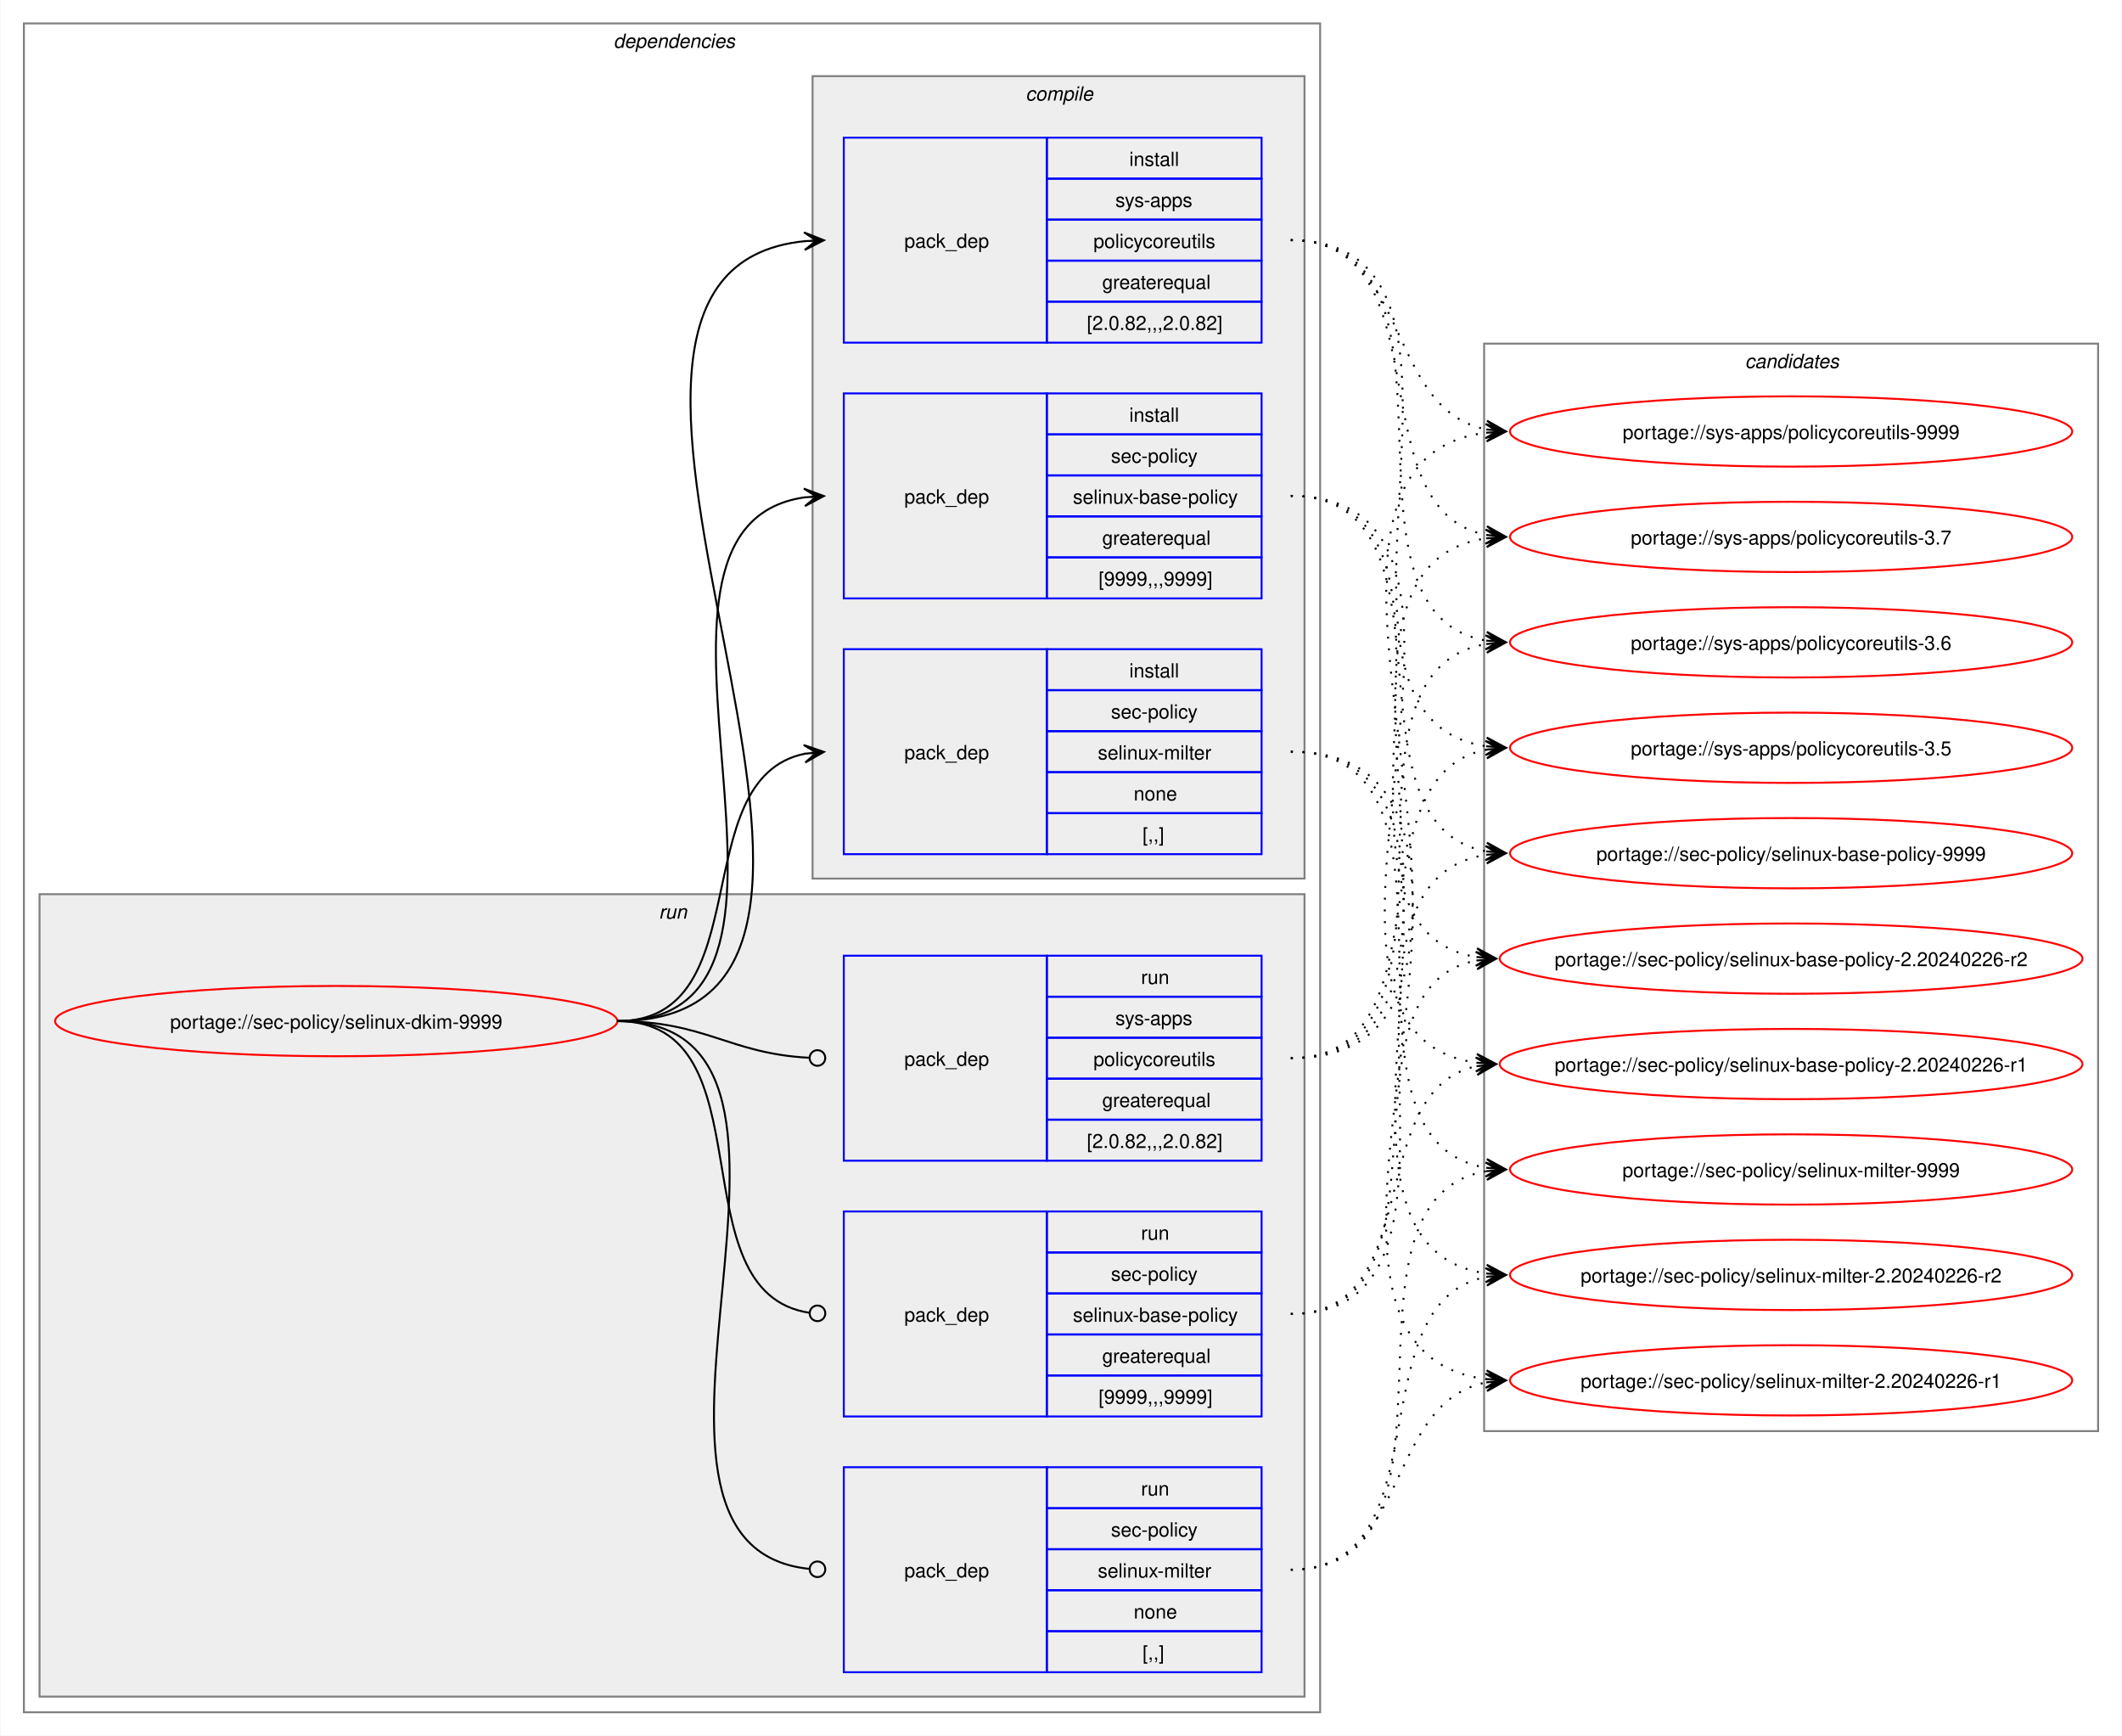
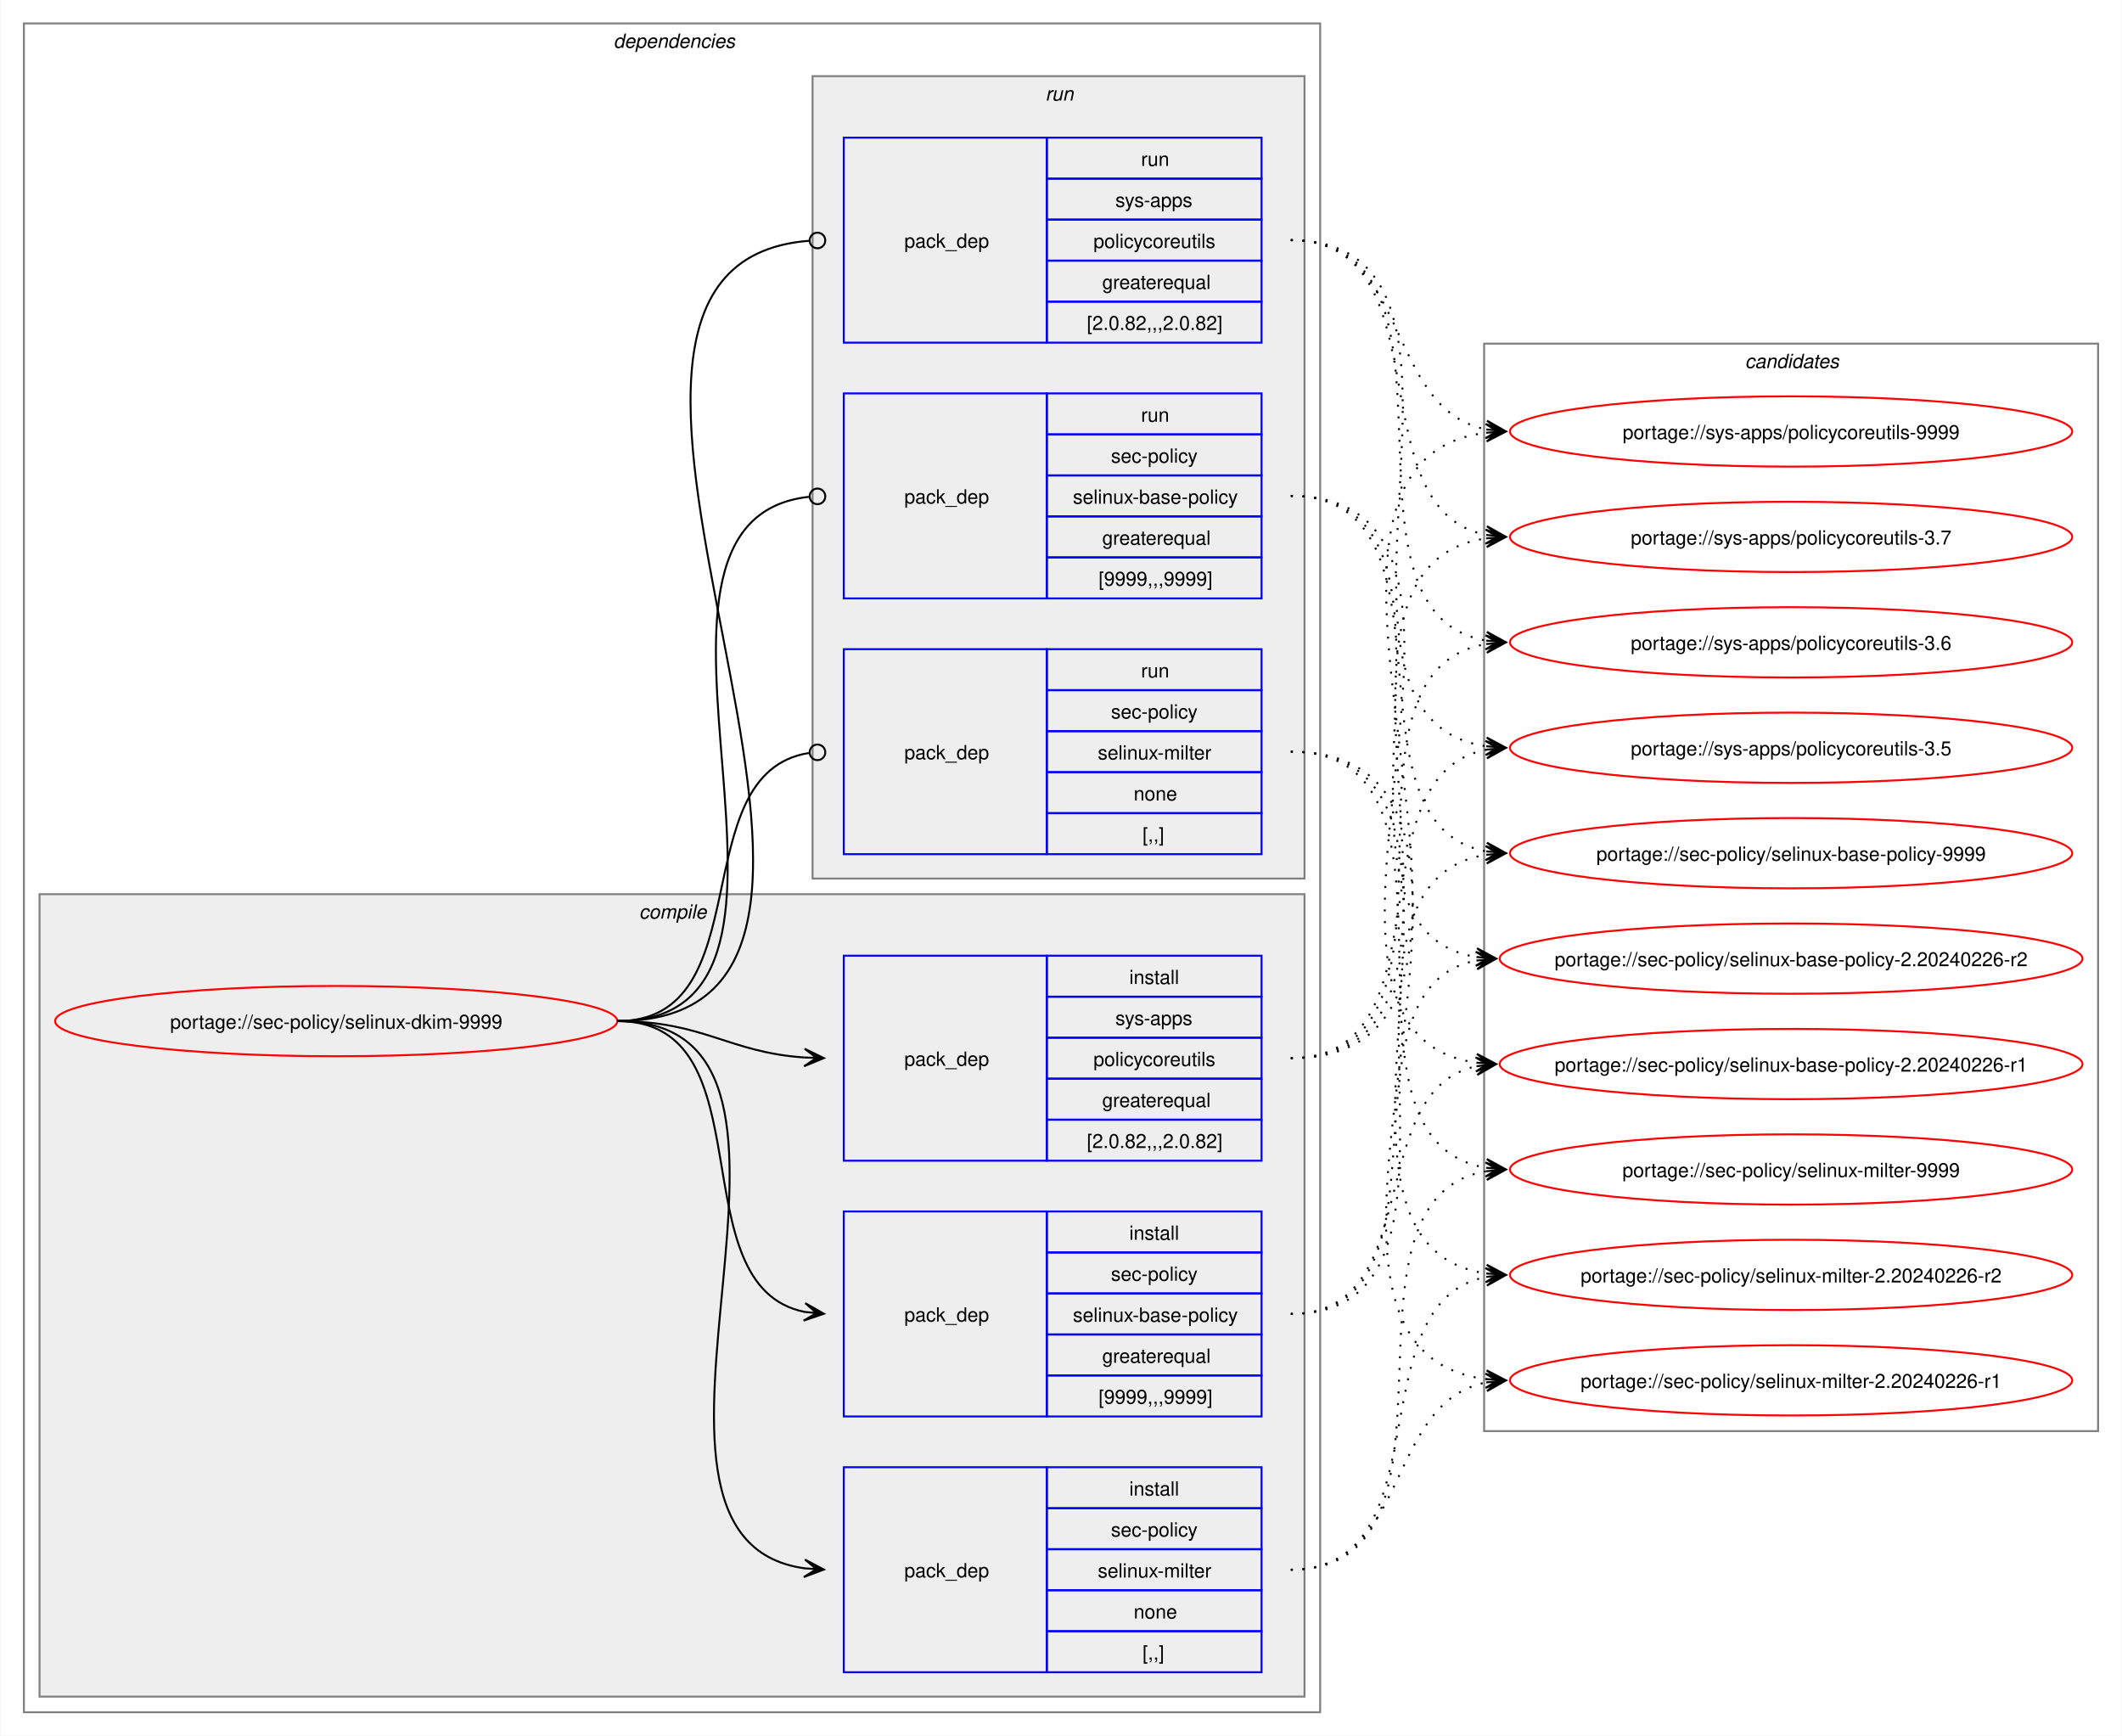
<svg xmlns="http://www.w3.org/2000/svg" xmlns:xlink="http://www.w3.org/1999/xlink" width="1087pt" height="889pt" viewBox="0.00 0.00 1086.51 889.00">
  <g id="graph0" class="graph" transform="scale(1 1) rotate(0) translate(4 885)">
    <polygon fill="white" stroke="none" points="-4,4 -4,-885 1082.51,-885 1082.51,4 -4,4" />
    <g id="clust2" class="cluster">
      <polygon fill="none" stroke="gray" points="8,-8 8,-873 672,-873 672,-8 8,-8" />
      <text text-anchor="start" x="310" y="-860.5" font-family="Helvetica,sans-Serif" font-style="italic" font-size="10.00">dependencies</text>
    </g>
+     <g id="clust3" class="cluster">
+       <polygon fill="#eeeeee" stroke="gray" points="16,-16 16,-427 664,-427 664,-16 16,-16" />
+       <text text-anchor="start" x="323.12" y="-414.5" font-family="Helvetica,sans-Serif" font-style="italic" font-size="10.00">compile</text>
+     </g>
    <g id="clust8" class="cluster">
-       <polygon fill="#eeeeee" stroke="gray" points="16,-16 16,-427 664,-427 664,-16 16,-16" />
-       <text text-anchor="start" x="333.25" y="-414.5" font-family="Helvetica,sans-Serif" font-style="italic" font-size="10.00">run</text>
-     </g>
-     <g id="clust3" class="cluster">
      <polygon fill="#eeeeee" stroke="gray" points="412,-435 412,-846 664,-846 664,-435 412,-435" />
-       <text text-anchor="start" x="521.12" y="-833.5" font-family="Helvetica,sans-Serif" font-style="italic" font-size="10.00">compile</text>
+       <text text-anchor="start" x="531.25" y="-833.5" font-family="Helvetica,sans-Serif" font-style="italic" font-size="10.00">run</text>
    </g>
    <g id="clust12" class="cluster">
      <polygon fill="none" stroke="gray" points="756,-152 756,-709 1070.51,-709 1070.51,-152 756,-152" />
      <text text-anchor="start" x="889.63" y="-696.5" font-family="Helvetica,sans-Serif" font-style="italic" font-size="10.00">candidates</text>
    </g>
    <g id="node1" class="node">
      <g id="a_node1">
        <a xlink:href="../sec-policy/selinux-dkim-9999.svg" xlink:title="portage://sec-policy/selinux-dkim-9999">
          <ellipse fill="none" stroke="red" cx="168" cy="-362" rx="144" ry="18" />
          <text text-anchor="middle" x="168" y="-358.12" font-family="Helvetica,sans-Serif" font-size="10.00">portage://sec-policy/selinux-dkim-9999</text>
        </a>
      </g>
    </g>
    <g id="node2" class="node">
+       <polygon fill="none" stroke="blue" points="428,-159.5 428,-264.5 532,-264.5 532,-159.5 428,-159.5" />
+       <text text-anchor="start" x="459" y="-208.12" font-family="Helvetica,sans-Serif" font-size="10.00">pack_dep</text>
+       <polygon fill="none" stroke="blue" points="532,-243.5 532,-264.5 642,-264.5 642,-243.5 532,-243.5" />
+       <text text-anchor="start" x="574.25" y="-250" font-family="Helvetica,sans-Serif" font-size="10.00">install</text>
+       <polygon fill="none" stroke="blue" points="532,-222.5 532,-243.5 642,-243.5 642,-222.5 532,-222.5" />
+       <text text-anchor="start" x="564.87" y="-229" font-family="Helvetica,sans-Serif" font-size="10.00">sec-policy</text>
+       <polygon fill="none" stroke="blue" points="532,-201.5 532,-222.5 642,-222.5 642,-201.5 532,-201.5" />
+       <text text-anchor="start" x="545.37" y="-208" font-family="Helvetica,sans-Serif" font-size="10.00">selinux-base-policy</text>
+       <polygon fill="none" stroke="blue" points="532,-180.5 532,-201.5 642,-201.5 642,-180.5 532,-180.5" />
+       <text text-anchor="start" x="560.37" y="-187" font-family="Helvetica,sans-Serif" font-size="10.00">greaterequal</text>
+       <polygon fill="none" stroke="blue" points="532,-159.5 532,-180.5 642,-180.5 642,-159.5 532,-159.5" />
+       <text text-anchor="start" x="558.5" y="-166" font-family="Helvetica,sans-Serif" font-size="10.00">[9999,,,9999]</text>
+     </g>
+     <g id="edge1" class="edge">
+       <path fill="none" stroke="black" d="M312,-362C389.89,-362 342.32,-226.29 407.96,-213.04" />
+       <polygon fill="black" stroke="black" points="417.79,-212.11 408.25,-217.53 414.02,-212.47 407.83,-213.05 407.83,-213.05 407.83,-213.05 414.02,-212.47 407.41,-208.57 417.79,-212.11" />
+     </g>
+     <g id="node3" class="node">
+       <polygon fill="none" stroke="blue" points="428,-28.5 428,-133.5 532,-133.5 532,-28.5 428,-28.5" />
+       <text text-anchor="start" x="459" y="-77.12" font-family="Helvetica,sans-Serif" font-size="10.00">pack_dep</text>
+       <polygon fill="none" stroke="blue" points="532,-112.5 532,-133.5 642,-133.5 642,-112.5 532,-112.5" />
+       <text text-anchor="start" x="574.25" y="-119" font-family="Helvetica,sans-Serif" font-size="10.00">install</text>
+       <polygon fill="none" stroke="blue" points="532,-91.5 532,-112.5 642,-112.5 642,-91.5 532,-91.5" />
+       <text text-anchor="start" x="564.87" y="-98" font-family="Helvetica,sans-Serif" font-size="10.00">sec-policy</text>
+       <polygon fill="none" stroke="blue" points="532,-70.5 532,-91.5 642,-91.5 642,-70.5 532,-70.5" />
+       <text text-anchor="start" x="558.12" y="-77" font-family="Helvetica,sans-Serif" font-size="10.00">selinux-milter</text>
+       <polygon fill="none" stroke="blue" points="532,-49.5 532,-70.5 642,-70.5 642,-49.5 532,-49.5" />
+       <text text-anchor="start" x="576.5" y="-56" font-family="Helvetica,sans-Serif" font-size="10.00">none</text>
+       <polygon fill="none" stroke="blue" points="532,-28.5 532,-49.5 642,-49.5 642,-28.5 532,-28.5" />
+       <text text-anchor="start" x="581" y="-35" font-family="Helvetica,sans-Serif" font-size="10.00">[,,]</text>
+     </g>
+     <g id="edge2" class="edge">
+       <path fill="none" stroke="black" d="M312,-362C441.72,-362 294.5,-97.22 408,-81.71" />
+       <polygon fill="black" stroke="black" points="417.78,-81.08 408.09,-86.21 414.01,-81.32 407.8,-81.72 407.8,-81.72 407.8,-81.72 414.01,-81.32 407.52,-77.23 417.78,-81.08" />
+     </g>
+     <g id="node4" class="node">
+       <polygon fill="none" stroke="blue" points="428,-290.5 428,-395.5 532,-395.5 532,-290.5 428,-290.5" />
+       <text text-anchor="start" x="459" y="-339.12" font-family="Helvetica,sans-Serif" font-size="10.00">pack_dep</text>
+       <polygon fill="none" stroke="blue" points="532,-374.5 532,-395.5 642,-395.5 642,-374.5 532,-374.5" />
+       <text text-anchor="start" x="574.25" y="-381" font-family="Helvetica,sans-Serif" font-size="10.00">install</text>
+       <polygon fill="none" stroke="blue" points="532,-353.5 532,-374.5 642,-374.5 642,-353.5 532,-353.5" />
+       <text text-anchor="start" x="567.12" y="-360" font-family="Helvetica,sans-Serif" font-size="10.00">sys-apps</text>
+       <polygon fill="none" stroke="blue" points="532,-332.5 532,-353.5 642,-353.5 642,-332.5 532,-332.5" />
+       <text text-anchor="start" x="555.87" y="-339" font-family="Helvetica,sans-Serif" font-size="10.00">policycoreutils</text>
+       <polygon fill="none" stroke="blue" points="532,-311.5 532,-332.5 642,-332.5 642,-311.5 532,-311.5" />
+       <text text-anchor="start" x="560.37" y="-318" font-family="Helvetica,sans-Serif" font-size="10.00">greaterequal</text>
+       <polygon fill="none" stroke="blue" points="532,-290.5 532,-311.5 642,-311.5 642,-290.5 532,-290.5" />
+       <text text-anchor="start" x="552.5" y="-297" font-family="Helvetica,sans-Serif" font-size="10.00">[2.0.82,,,2.0.82]</text>
+     </g>
+     <g id="edge3" class="edge">
+       <path fill="none" stroke="black" d="M312,-362C356.34,-362 368.74,-345.99 407.84,-343.36" />
+       <polygon fill="black" stroke="black" points="417.78,-343.04 407.93,-347.86 414,-343.16 407.79,-343.36 407.79,-343.36 407.79,-343.36 414,-343.16 407.64,-338.87 417.78,-343.04" />
+     </g>
+     <g id="node5" class="node">
      <polygon fill="none" stroke="blue" points="428,-578.5 428,-683.5 532,-683.5 532,-578.5 428,-578.5" />
      <text text-anchor="start" x="459" y="-627.12" font-family="Helvetica,sans-Serif" font-size="10.00">pack_dep</text>
      <polygon fill="none" stroke="blue" points="532,-662.5 532,-683.5 642,-683.5 642,-662.5 532,-662.5" />
-       <text text-anchor="start" x="574.25" y="-669" font-family="Helvetica,sans-Serif" font-size="10.00">install</text>
+       <text text-anchor="start" x="580.25" y="-669" font-family="Helvetica,sans-Serif" font-size="10.00">run</text>
      <polygon fill="none" stroke="blue" points="532,-641.5 532,-662.5 642,-662.5 642,-641.5 532,-641.5" />
      <text text-anchor="start" x="564.87" y="-648" font-family="Helvetica,sans-Serif" font-size="10.00">sec-policy</text>
      <polygon fill="none" stroke="blue" points="532,-620.5 532,-641.5 642,-641.5 642,-620.5 532,-620.5" />
      <text text-anchor="start" x="545.37" y="-627" font-family="Helvetica,sans-Serif" font-size="10.00">selinux-base-policy</text>
      <polygon fill="none" stroke="blue" points="532,-599.5 532,-620.5 642,-620.5 642,-599.5 532,-599.5" />
      <text text-anchor="start" x="560.37" y="-606" font-family="Helvetica,sans-Serif" font-size="10.00">greaterequal</text>
      <polygon fill="none" stroke="blue" points="532,-578.5 532,-599.5 642,-599.5 642,-578.5 532,-578.5" />
      <text text-anchor="start" x="558.5" y="-585" font-family="Helvetica,sans-Serif" font-size="10.00">[9999,,,9999]</text>
    </g>
-     <g id="edge1" class="edge">
-       <path fill="none" stroke="black" d="M312,-362C436.77,-362 299.18,-614.96 408.07,-630.28" />
-       <polygon fill="black" stroke="black" points="417.78,-630.92 407.51,-634.75 414.01,-630.67 407.81,-630.26 407.81,-630.26 407.81,-630.26 414.01,-630.67 408.1,-625.77 417.78,-630.92" />
-     </g>
-     <g id="node3" class="node">
+     <g id="edge4" class="edge">
+       <path fill="none" stroke="black" d="M312,-362C437.53,-362 297.51,-618.03 410.07,-630.53" />
+       <ellipse fill="none" stroke="black" cx="414.51" cy="-630.76" rx="4" ry="4" />
+     </g>
+     <g id="node6" class="node">
      <polygon fill="none" stroke="blue" points="428,-447.5 428,-552.5 532,-552.5 532,-447.5 428,-447.5" />
      <text text-anchor="start" x="459" y="-496.12" font-family="Helvetica,sans-Serif" font-size="10.00">pack_dep</text>
      <polygon fill="none" stroke="blue" points="532,-531.5 532,-552.5 642,-552.5 642,-531.5 532,-531.5" />
-       <text text-anchor="start" x="574.25" y="-538" font-family="Helvetica,sans-Serif" font-size="10.00">install</text>
+       <text text-anchor="start" x="580.25" y="-538" font-family="Helvetica,sans-Serif" font-size="10.00">run</text>
      <polygon fill="none" stroke="blue" points="532,-510.5 532,-531.5 642,-531.5 642,-510.5 532,-510.5" />
      <text text-anchor="start" x="564.87" y="-517" font-family="Helvetica,sans-Serif" font-size="10.00">sec-policy</text>
      <polygon fill="none" stroke="blue" points="532,-489.5 532,-510.5 642,-510.5 642,-489.5 532,-489.5" />
      <text text-anchor="start" x="558.12" y="-496" font-family="Helvetica,sans-Serif" font-size="10.00">selinux-milter</text>
      <polygon fill="none" stroke="blue" points="532,-468.5 532,-489.5 642,-489.5 642,-468.5 532,-468.5" />
      <text text-anchor="start" x="576.5" y="-475" font-family="Helvetica,sans-Serif" font-size="10.00">none</text>
      <polygon fill="none" stroke="blue" points="532,-447.5 532,-468.5 642,-468.5 642,-447.5 532,-447.5" />
      <text text-anchor="start" x="581" y="-454" font-family="Helvetica,sans-Serif" font-size="10.00">[,,]</text>
    </g>
-     <g id="edge2" class="edge">
-       <path fill="none" stroke="black" d="M312,-362C385.67,-362 345.96,-486.34 408.12,-498.97" />
-       <polygon fill="black" stroke="black" points="417.79,-499.89 407.41,-503.42 414.02,-499.53 407.83,-498.94 407.83,-498.94 407.83,-498.94 414.02,-499.53 408.26,-494.46 417.79,-499.89" />
-     </g>
-     <g id="node4" class="node">
+     <g id="edge5" class="edge">
+       <path fill="none" stroke="black" d="M312,-362C386.43,-362 345.13,-488.91 410.07,-499.32" />
+       <ellipse fill="none" stroke="black" cx="414.51" cy="-499.66" rx="4" ry="4" />
+     </g>
+     <g id="node7" class="node">
      <polygon fill="none" stroke="blue" points="428,-709.5 428,-814.5 532,-814.5 532,-709.5 428,-709.5" />
      <text text-anchor="start" x="459" y="-758.12" font-family="Helvetica,sans-Serif" font-size="10.00">pack_dep</text>
      <polygon fill="none" stroke="blue" points="532,-793.5 532,-814.5 642,-814.5 642,-793.5 532,-793.5" />
-       <text text-anchor="start" x="574.25" y="-800" font-family="Helvetica,sans-Serif" font-size="10.00">install</text>
+       <text text-anchor="start" x="580.25" y="-800" font-family="Helvetica,sans-Serif" font-size="10.00">run</text>
      <polygon fill="none" stroke="blue" points="532,-772.5 532,-793.5 642,-793.5 642,-772.5 532,-772.5" />
      <text text-anchor="start" x="567.12" y="-779" font-family="Helvetica,sans-Serif" font-size="10.00">sys-apps</text>
      <polygon fill="none" stroke="blue" points="532,-751.5 532,-772.5 642,-772.5 642,-751.5 532,-751.5" />
      <text text-anchor="start" x="555.87" y="-758" font-family="Helvetica,sans-Serif" font-size="10.00">policycoreutils</text>
      <polygon fill="none" stroke="blue" points="532,-730.5 532,-751.5 642,-751.5 642,-730.5 532,-730.5" />
      <text text-anchor="start" x="560.37" y="-737" font-family="Helvetica,sans-Serif" font-size="10.00">greaterequal</text>
      <polygon fill="none" stroke="blue" points="532,-709.5 532,-730.5 642,-730.5 642,-709.5 532,-709.5" />
      <text text-anchor="start" x="552.5" y="-716" font-family="Helvetica,sans-Serif" font-size="10.00">[2.0.82,,,2.0.82]</text>
    </g>
-     <g id="edge3" class="edge">
-       <path fill="none" stroke="black" d="M312,-362C492.25,-362 245.49,-745.76 408.23,-761.5" />
-       <polygon fill="black" stroke="black" points="417.78,-761.94 407.59,-765.98 414.01,-761.77 407.79,-761.48 407.79,-761.48 407.79,-761.48 414.01,-761.77 408,-756.99 417.78,-761.94" />
-     </g>
-     <g id="node5" class="node">
-       <polygon fill="none" stroke="blue" points="428,-159.5 428,-264.5 532,-264.5 532,-159.5 428,-159.5" />
-       <text text-anchor="start" x="459" y="-208.12" font-family="Helvetica,sans-Serif" font-size="10.00">pack_dep</text>
-       <polygon fill="none" stroke="blue" points="532,-243.5 532,-264.5 642,-264.5 642,-243.5 532,-243.5" />
-       <text text-anchor="start" x="580.25" y="-250" font-family="Helvetica,sans-Serif" font-size="10.00">run</text>
-       <polygon fill="none" stroke="blue" points="532,-222.5 532,-243.5 642,-243.5 642,-222.5 532,-222.5" />
-       <text text-anchor="start" x="564.87" y="-229" font-family="Helvetica,sans-Serif" font-size="10.00">sec-policy</text>
-       <polygon fill="none" stroke="blue" points="532,-201.5 532,-222.5 642,-222.5 642,-201.5 532,-201.5" />
-       <text text-anchor="start" x="545.37" y="-208" font-family="Helvetica,sans-Serif" font-size="10.00">selinux-base-policy</text>
-       <polygon fill="none" stroke="blue" points="532,-180.5 532,-201.5 642,-201.5 642,-180.5 532,-180.5" />
-       <text text-anchor="start" x="560.37" y="-187" font-family="Helvetica,sans-Serif" font-size="10.00">greaterequal</text>
-       <polygon fill="none" stroke="blue" points="532,-159.5 532,-180.5 642,-180.5 642,-159.5 532,-159.5" />
-       <text text-anchor="start" x="558.5" y="-166" font-family="Helvetica,sans-Serif" font-size="10.00">[9999,,,9999]</text>
-     </g>
-     <g id="edge4" class="edge">
-       <path fill="none" stroke="black" d="M312,-362C390.85,-362 341.13,-222.93 410.44,-212.6" />
-       <ellipse fill="none" stroke="black" cx="414.51" cy="-212.32" rx="4" ry="4" />
-     </g>
-     <g id="node6" class="node">
-       <polygon fill="none" stroke="blue" points="428,-28.5 428,-133.5 532,-133.5 532,-28.5 428,-28.5" />
-       <text text-anchor="start" x="459" y="-77.12" font-family="Helvetica,sans-Serif" font-size="10.00">pack_dep</text>
-       <polygon fill="none" stroke="blue" points="532,-112.5 532,-133.5 642,-133.5 642,-112.5 532,-112.5" />
-       <text text-anchor="start" x="580.25" y="-119" font-family="Helvetica,sans-Serif" font-size="10.00">run</text>
-       <polygon fill="none" stroke="blue" points="532,-91.5 532,-112.5 642,-112.5 642,-91.5 532,-91.5" />
-       <text text-anchor="start" x="564.87" y="-98" font-family="Helvetica,sans-Serif" font-size="10.00">sec-policy</text>
-       <polygon fill="none" stroke="blue" points="532,-70.5 532,-91.5 642,-91.5 642,-70.5 532,-70.5" />
-       <text text-anchor="start" x="558.12" y="-77" font-family="Helvetica,sans-Serif" font-size="10.00">selinux-milter</text>
-       <polygon fill="none" stroke="blue" points="532,-49.5 532,-70.5 642,-70.5 642,-49.5 532,-49.5" />
-       <text text-anchor="start" x="576.5" y="-56" font-family="Helvetica,sans-Serif" font-size="10.00">none</text>
-       <polygon fill="none" stroke="blue" points="532,-28.5 532,-49.5 642,-49.5 642,-28.5 532,-28.5" />
-       <text text-anchor="start" x="581" y="-35" font-family="Helvetica,sans-Serif" font-size="10.00">[,,]</text>
-     </g>
-     <g id="edge5" class="edge">
-       <path fill="none" stroke="black" d="M312,-362C442.5,-362 292.71,-94.02 410.08,-81.46" />
-       <ellipse fill="none" stroke="black" cx="414.51" cy="-81.23" rx="4" ry="4" />
-     </g>
-     <g id="node7" class="node">
-       <polygon fill="none" stroke="blue" points="428,-290.5 428,-395.5 532,-395.5 532,-290.5 428,-290.5" />
-       <text text-anchor="start" x="459" y="-339.12" font-family="Helvetica,sans-Serif" font-size="10.00">pack_dep</text>
-       <polygon fill="none" stroke="blue" points="532,-374.5 532,-395.5 642,-395.5 642,-374.5 532,-374.5" />
-       <text text-anchor="start" x="580.25" y="-381" font-family="Helvetica,sans-Serif" font-size="10.00">run</text>
-       <polygon fill="none" stroke="blue" points="532,-353.5 532,-374.5 642,-374.5 642,-353.5 532,-353.5" />
-       <text text-anchor="start" x="567.12" y="-360" font-family="Helvetica,sans-Serif" font-size="10.00">sys-apps</text>
-       <polygon fill="none" stroke="blue" points="532,-332.5 532,-353.5 642,-353.5 642,-332.5 532,-332.5" />
-       <text text-anchor="start" x="555.87" y="-339" font-family="Helvetica,sans-Serif" font-size="10.00">policycoreutils</text>
-       <polygon fill="none" stroke="blue" points="532,-311.5 532,-332.5 642,-332.5 642,-311.5 532,-311.5" />
-       <text text-anchor="start" x="560.37" y="-318" font-family="Helvetica,sans-Serif" font-size="10.00">greaterequal</text>
-       <polygon fill="none" stroke="blue" points="532,-290.5 532,-311.5 642,-311.5 642,-290.5 532,-290.5" />
-       <text text-anchor="start" x="552.5" y="-297" font-family="Helvetica,sans-Serif" font-size="10.00">[2.0.82,,,2.0.82]</text>
-     </g>
    <g id="edge6" class="edge">
-       <path fill="none" stroke="black" d="M312,-362C357.19,-362 369.2,-345.37 410.11,-343.23" />
-       <ellipse fill="none" stroke="black" cx="414.5" cy="-343.11" rx="4" ry="4" />
+       <path fill="none" stroke="black" d="M312,-362C492.97,-362 243.52,-748.83 410.2,-761.67" />
+       <ellipse fill="none" stroke="black" cx="414.5" cy="-761.83" rx="4" ry="4" />
    </g>
    <g id="node8" class="node">
      <g id="a_node8">
        <a xlink:href="../sec-policy/selinux-base-policy-9999.svg" xlink:title="portage://sec-policy/selinux-base-policy-9999">
          <ellipse fill="none" stroke="red" cx="913.26" cy="-448" rx="144" ry="18" />
          <text text-anchor="middle" x="913.26" y="-444.12" font-family="Helvetica,sans-Serif" font-size="10.00">portage://sec-policy/selinux-base-policy-9999</text>
        </a>
      </g>
    </g>
    <g id="edge7" class="edge">
-       <path fill="none" stroke="black" stroke-dasharray="1,5" d="M657,-631C748.28,-631 679.27,-462.7 757.4,-448.9" />
-       <polygon fill="black" stroke="black" points="767.04,-448.1 757.45,-453.41 763.27,-448.41 757.08,-448.93 757.08,-448.93 757.08,-448.93 763.27,-448.41 756.7,-444.44 767.04,-448.1" />
+       <path fill="none" stroke="black" stroke-dasharray="1,5" d="M657,-212C769,-212 660.27,-432.14 757.18,-447.19" />
+       <polygon fill="black" stroke="black" points="767.04,-447.91 756.74,-451.67 763.27,-447.64 757.07,-447.18 757.07,-447.18 757.07,-447.18 763.27,-447.64 757.39,-442.7 767.04,-447.91" />
    </g>
    <g id="node9" class="node">
      <g id="a_node9">
        <a xlink:href="../sec-policy/selinux-base-policy-2.20240226-r2.svg" xlink:title="portage://sec-policy/selinux-base-policy-2.20240226-r2">
          <ellipse fill="none" stroke="red" cx="913.26" cy="-394" rx="149.26" ry="18" />
          <text text-anchor="middle" x="913.26" y="-390.12" font-family="Helvetica,sans-Serif" font-size="10.00">portage://sec-policy/selinux-base-policy-2.20240226-r2</text>
        </a>
      </g>
    </g>
    <g id="edge8" class="edge">
-       <path fill="none" stroke="black" stroke-dasharray="1,5" d="M657,-631C768.49,-631 656.06,-409.92 752.24,-394.81" />
-       <polygon fill="black" stroke="black" points="762.04,-394.09 752.4,-399.31 758.27,-394.37 752.07,-394.82 752.07,-394.82 752.07,-394.82 758.27,-394.37 751.74,-390.34 762.04,-394.09" />
+       <path fill="none" stroke="black" stroke-dasharray="1,5" d="M657,-212C746.64,-212 676.23,-378.7 752.12,-393.02" />
+       <polygon fill="black" stroke="black" points="762.04,-393.89 751.69,-397.5 758.27,-393.56 752.08,-393.02 752.08,-393.02 752.08,-393.02 758.27,-393.56 752.47,-388.53 762.04,-393.89" />
    </g>
    <g id="node10" class="node">
      <g id="a_node10">
        <a xlink:href="../sec-policy/selinux-base-policy-2.20240226-r1.svg" xlink:title="portage://sec-policy/selinux-base-policy-2.20240226-r1">
          <ellipse fill="none" stroke="red" cx="913.26" cy="-340" rx="149.26" ry="18" />
          <text text-anchor="middle" x="913.26" y="-336.12" font-family="Helvetica,sans-Serif" font-size="10.00">portage://sec-policy/selinux-base-policy-2.20240226-r1</text>
        </a>
      </g>
    </g>
    <g id="edge9" class="edge">
-       <path fill="none" stroke="black" stroke-dasharray="1,5" d="M657,-631C790.79,-631 634.9,-356.25 752.28,-340.69" />
-       <polygon fill="black" stroke="black" points="762.04,-340.08 752.34,-345.19 758.27,-340.31 752.06,-340.7 752.06,-340.7 752.06,-340.7 758.27,-340.31 751.78,-336.21 762.04,-340.08" />
+       <path fill="none" stroke="black" stroke-dasharray="1,5" d="M657,-212C726.89,-212 693.53,-326.38 752.12,-338.89" />
+       <polygon fill="black" stroke="black" points="762.04,-339.88 751.65,-343.37 758.28,-339.51 752.09,-338.89 752.09,-338.89 752.09,-338.89 758.28,-339.51 752.54,-334.41 762.04,-339.88" />
    </g>
    <g id="node11" class="node">
      <g id="a_node11">
        <a xlink:href="../sec-policy/selinux-milter-9999.svg" xlink:title="portage://sec-policy/selinux-milter-9999">
          <ellipse fill="none" stroke="red" cx="913.26" cy="-286" rx="144" ry="18" />
          <text text-anchor="middle" x="913.26" y="-282.12" font-family="Helvetica,sans-Serif" font-size="10.00">portage://sec-policy/selinux-milter-9999</text>
        </a>
      </g>
    </g>
    <g id="edge10" class="edge">
-       <path fill="none" stroke="black" stroke-dasharray="1,5" d="M657,-500C760.22,-500 668.42,-301.59 757.17,-286.86" />
-       <polygon fill="black" stroke="black" points="767.04,-286.09 757.42,-291.36 763.27,-286.39 757.07,-286.87 757.07,-286.87 757.07,-286.87 763.27,-286.39 756.72,-282.38 767.04,-286.09" />
+       <path fill="none" stroke="black" stroke-dasharray="1,5" d="M657,-81C756.72,-81 671.62,-270.68 757.26,-285.13" />
+       <polygon fill="black" stroke="black" points="767.04,-285.9 756.72,-289.6 763.27,-285.61 757.07,-285.12 757.07,-285.12 757.07,-285.12 763.27,-285.61 757.43,-280.63 767.04,-285.9" />
    </g>
    <g id="node12" class="node">
      <g id="a_node12">
        <a xlink:href="../sec-policy/selinux-milter-2.20240226-r2.svg" xlink:title="portage://sec-policy/selinux-milter-2.20240226-r2">
          <ellipse fill="none" stroke="red" cx="913.26" cy="-232" rx="144" ry="18" />
          <text text-anchor="middle" x="913.26" y="-228.12" font-family="Helvetica,sans-Serif" font-size="10.00">portage://sec-policy/selinux-milter-2.20240226-r2</text>
        </a>
      </g>
    </g>
    <g id="edge11" class="edge">
-       <path fill="none" stroke="black" stroke-dasharray="1,5" d="M657,-500C782.06,-500 647.92,-247.98 757.29,-232.72" />
-       <polygon fill="black" stroke="black" points="767.04,-232.08 757.36,-237.23 763.27,-232.33 757.06,-232.74 757.06,-232.74 757.06,-232.74 763.27,-232.33 756.77,-228.25 767.04,-232.08" />
+       <path fill="none" stroke="black" stroke-dasharray="1,5" d="M657,-81C736.45,-81 689.79,-218.18 757.42,-231.04" />
+       <polygon fill="black" stroke="black" points="767.04,-231.89 756.68,-235.49 763.28,-231.56 757.08,-231.01 757.08,-231.01 757.08,-231.01 763.28,-231.56 757.48,-226.52 767.04,-231.89" />
    </g>
    <g id="node13" class="node">
      <g id="a_node13">
        <a xlink:href="../sec-policy/selinux-milter-2.20240226-r1.svg" xlink:title="portage://sec-policy/selinux-milter-2.20240226-r1">
          <ellipse fill="none" stroke="red" cx="913.26" cy="-178" rx="144" ry="18" />
          <text text-anchor="middle" x="913.26" y="-174.12" font-family="Helvetica,sans-Serif" font-size="10.00">portage://sec-policy/selinux-milter-2.20240226-r1</text>
        </a>
      </g>
    </g>
    <g id="edge12" class="edge">
-       <path fill="none" stroke="black" stroke-dasharray="1,5" d="M657,-500C804.57,-500 626.35,-194.14 757.37,-178.61" />
-       <polygon fill="black" stroke="black" points="767.04,-178.07 757.31,-183.12 763.26,-178.28 757.05,-178.63 757.05,-178.63 757.05,-178.63 763.26,-178.28 756.8,-174.14 767.04,-178.07" />
+       <path fill="none" stroke="black" stroke-dasharray="1,5" d="M657,-81C718.63,-81 704.76,-166.61 757.24,-176.98" />
+       <polygon fill="black" stroke="black" points="767.04,-177.89 756.67,-181.44 763.28,-177.54 757.09,-176.96 757.09,-176.96 757.09,-176.96 763.28,-177.54 757.5,-172.48 767.04,-177.89" />
    </g>
    <g id="node14" class="node">
      <g id="a_node14">
        <a xlink:href="../sys-apps/policycoreutils-9999.svg" xlink:title="portage://sys-apps/policycoreutils-9999">
          <ellipse fill="none" stroke="red" cx="913.26" cy="-664" rx="144" ry="18" />
          <text text-anchor="middle" x="913.26" y="-660.12" font-family="Helvetica,sans-Serif" font-size="10.00">portage://sys-apps/policycoreutils-9999</text>
        </a>
      </g>
    </g>
    <g id="edge13" class="edge">
-       <path fill="none" stroke="black" stroke-dasharray="1,5" d="M657,-762C718.9,-762 704.53,-675.51 757.2,-665.03" />
-       <polygon fill="black" stroke="black" points="767.04,-664.11 757.5,-669.53 763.28,-664.47 757.09,-665.04 757.09,-665.04 757.09,-665.04 763.28,-664.47 756.67,-660.56 767.04,-664.11" />
+       <path fill="none" stroke="black" stroke-dasharray="1,5" d="M657,-343C804.16,-343 626.73,-647.91 757.4,-663.39" />
+       <polygon fill="black" stroke="black" points="767.04,-663.93 756.8,-667.86 763.26,-663.72 757.05,-663.37 757.05,-663.37 757.05,-663.37 763.26,-663.72 757.31,-658.88 767.04,-663.93" />
    </g>
    <g id="node15" class="node">
      <g id="a_node15">
        <a xlink:href="../sys-apps/policycoreutils-3.7.svg" xlink:title="portage://sys-apps/policycoreutils-3.7">
          <ellipse fill="none" stroke="red" cx="913.26" cy="-610" rx="144" ry="18" />
          <text text-anchor="middle" x="913.26" y="-606.12" font-family="Helvetica,sans-Serif" font-size="10.00">portage://sys-apps/policycoreutils-3.7</text>
        </a>
      </g>
    </g>
    <g id="edge14" class="edge">
-       <path fill="none" stroke="black" stroke-dasharray="1,5" d="M657,-762C736.79,-762 689.5,-623.92 757.38,-610.97" />
-       <polygon fill="black" stroke="black" points="767.04,-610.11 757.48,-615.48 763.28,-610.44 757.08,-611 757.08,-611 757.08,-611 763.28,-610.44 756.68,-606.51 767.04,-610.11" />
+       <path fill="none" stroke="black" stroke-dasharray="1,5" d="M657,-343C781.66,-343 648.28,-594.08 757.32,-609.28" />
+       <polygon fill="black" stroke="black" points="767.04,-609.92 756.77,-613.75 763.27,-609.67 757.06,-609.26 757.06,-609.26 757.06,-609.26 763.27,-609.67 757.36,-604.77 767.04,-609.92" />
    </g>
    <g id="node16" class="node">
      <g id="a_node16">
        <a xlink:href="../sys-apps/policycoreutils-3.6.svg" xlink:title="portage://sys-apps/policycoreutils-3.6">
          <ellipse fill="none" stroke="red" cx="913.26" cy="-556" rx="144" ry="18" />
          <text text-anchor="middle" x="913.26" y="-552.12" font-family="Helvetica,sans-Serif" font-size="10.00">portage://sys-apps/policycoreutils-3.6</text>
        </a>
      </g>
    </g>
    <g id="edge15" class="edge">
-       <path fill="none" stroke="black" stroke-dasharray="1,5" d="M657,-762C757.09,-762 671.29,-571.39 757.22,-556.87" />
-       <polygon fill="black" stroke="black" points="767.04,-556.1 757.43,-561.37 763.27,-556.39 757.07,-556.89 757.07,-556.89 757.07,-556.89 763.27,-556.39 756.72,-552.4 767.04,-556.1" />
+       <path fill="none" stroke="black" stroke-dasharray="1,5" d="M657,-343C759.84,-343 668.76,-540.48 757.21,-555.14" />
+       <polygon fill="black" stroke="black" points="767.04,-555.91 756.72,-559.62 763.27,-555.61 757.07,-555.13 757.07,-555.13 757.07,-555.13 763.27,-555.61 757.42,-550.64 767.04,-555.91" />
    </g>
    <g id="node17" class="node">
      <g id="a_node17">
        <a xlink:href="../sys-apps/policycoreutils-3.5.svg" xlink:title="portage://sys-apps/policycoreutils-3.5">
          <ellipse fill="none" stroke="red" cx="913.26" cy="-502" rx="144" ry="18" />
          <text text-anchor="middle" x="913.26" y="-498.12" font-family="Helvetica,sans-Serif" font-size="10.00">portage://sys-apps/policycoreutils-3.5</text>
        </a>
      </g>
    </g>
    <g id="edge16" class="edge">
+       <path fill="none" stroke="black" stroke-dasharray="1,5" d="M657,-343C739.37,-343 687.21,-488.04 757.5,-501.07" />
+       <polygon fill="black" stroke="black" points="767.04,-501.89 756.69,-505.51 763.27,-501.57 757.08,-501.03 757.08,-501.03 757.08,-501.03 763.27,-501.57 757.47,-496.55 767.04,-501.89" />
+     </g>
+     <g id="edge17" class="edge">
+       <path fill="none" stroke="black" stroke-dasharray="1,5" d="M657,-631C748.28,-631 679.27,-462.7 757.4,-448.9" />
+       <polygon fill="black" stroke="black" points="767.04,-448.1 757.45,-453.41 763.27,-448.41 757.08,-448.93 757.08,-448.93 757.08,-448.93 763.27,-448.41 756.7,-444.44 767.04,-448.1" />
+     </g>
+     <g id="edge18" class="edge">
+       <path fill="none" stroke="black" stroke-dasharray="1,5" d="M657,-631C768.49,-631 656.06,-409.92 752.24,-394.81" />
+       <polygon fill="black" stroke="black" points="762.04,-394.09 752.4,-399.31 758.27,-394.37 752.07,-394.82 752.07,-394.82 752.07,-394.82 758.27,-394.37 751.74,-390.34 762.04,-394.09" />
+     </g>
+     <g id="edge19" class="edge">
+       <path fill="none" stroke="black" stroke-dasharray="1,5" d="M657,-631C790.79,-631 634.9,-356.25 752.28,-340.69" />
+       <polygon fill="black" stroke="black" points="762.04,-340.08 752.34,-345.19 758.27,-340.31 752.06,-340.7 752.06,-340.7 752.06,-340.7 758.27,-340.31 751.78,-336.21 762.04,-340.08" />
+     </g>
+     <g id="edge20" class="edge">
+       <path fill="none" stroke="black" stroke-dasharray="1,5" d="M657,-500C760.22,-500 668.42,-301.59 757.17,-286.86" />
+       <polygon fill="black" stroke="black" points="767.04,-286.09 757.42,-291.36 763.27,-286.39 757.07,-286.87 757.07,-286.87 757.07,-286.87 763.27,-286.39 756.72,-282.38 767.04,-286.09" />
+     </g>
+     <g id="edge21" class="edge">
+       <path fill="none" stroke="black" stroke-dasharray="1,5" d="M657,-500C782.06,-500 647.92,-247.98 757.29,-232.72" />
+       <polygon fill="black" stroke="black" points="767.04,-232.08 757.36,-237.23 763.27,-232.33 757.06,-232.74 757.06,-232.74 757.06,-232.74 763.27,-232.33 756.77,-228.25 767.04,-232.08" />
+     </g>
+     <g id="edge22" class="edge">
+       <path fill="none" stroke="black" stroke-dasharray="1,5" d="M657,-500C804.57,-500 626.35,-194.14 757.37,-178.61" />
+       <polygon fill="black" stroke="black" points="767.04,-178.07 757.31,-183.12 763.26,-178.28 757.05,-178.63 757.05,-178.63 757.05,-178.63 763.26,-178.28 756.8,-174.14 767.04,-178.07" />
+     </g>
+     <g id="edge23" class="edge">
+       <path fill="none" stroke="black" stroke-dasharray="1,5" d="M657,-762C718.9,-762 704.53,-675.51 757.2,-665.03" />
+       <polygon fill="black" stroke="black" points="767.04,-664.11 757.5,-669.53 763.28,-664.47 757.09,-665.04 757.09,-665.04 757.09,-665.04 763.28,-664.47 756.67,-660.56 767.04,-664.11" />
+     </g>
+     <g id="edge24" class="edge">
+       <path fill="none" stroke="black" stroke-dasharray="1,5" d="M657,-762C736.79,-762 689.5,-623.92 757.38,-610.97" />
+       <polygon fill="black" stroke="black" points="767.04,-610.11 757.48,-615.48 763.28,-610.44 757.08,-611 757.08,-611 757.08,-611 763.28,-610.44 756.68,-606.51 767.04,-610.11" />
+     </g>
+     <g id="edge25" class="edge">
+       <path fill="none" stroke="black" stroke-dasharray="1,5" d="M657,-762C757.09,-762 671.29,-571.39 757.22,-556.87" />
+       <polygon fill="black" stroke="black" points="767.04,-556.1 757.43,-561.37 763.27,-556.39 757.07,-556.89 757.07,-556.89 757.07,-556.89 763.27,-556.39 756.72,-552.4 767.04,-556.1" />
+     </g>
+     <g id="edge26" class="edge">
      <path fill="none" stroke="black" stroke-dasharray="1,5" d="M657,-762C778.76,-762 651.06,-518 757.23,-502.75" />
      <polygon fill="black" stroke="black" points="767.04,-502.08 757.37,-507.25 763.27,-502.34 757.06,-502.76 757.06,-502.76 757.06,-502.76 763.27,-502.34 756.76,-498.27 767.04,-502.08" />
    </g>
-     <g id="edge17" class="edge">
-       <path fill="none" stroke="black" stroke-dasharray="1,5" d="M657,-212C769,-212 660.27,-432.14 757.18,-447.19" />
-       <polygon fill="black" stroke="black" points="767.04,-447.91 756.74,-451.67 763.27,-447.64 757.07,-447.18 757.07,-447.18 757.07,-447.18 763.27,-447.64 757.39,-442.7 767.04,-447.91" />
-     </g>
-     <g id="edge18" class="edge">
-       <path fill="none" stroke="black" stroke-dasharray="1,5" d="M657,-212C746.64,-212 676.23,-378.7 752.12,-393.02" />
-       <polygon fill="black" stroke="black" points="762.04,-393.89 751.69,-397.5 758.27,-393.56 752.08,-393.02 752.08,-393.02 752.08,-393.02 758.27,-393.56 752.47,-388.53 762.04,-393.89" />
-     </g>
-     <g id="edge19" class="edge">
-       <path fill="none" stroke="black" stroke-dasharray="1,5" d="M657,-212C726.89,-212 693.53,-326.38 752.12,-338.89" />
-       <polygon fill="black" stroke="black" points="762.04,-339.88 751.65,-343.37 758.28,-339.51 752.09,-338.89 752.09,-338.89 752.09,-338.89 758.28,-339.51 752.54,-334.41 762.04,-339.88" />
-     </g>
-     <g id="edge20" class="edge">
-       <path fill="none" stroke="black" stroke-dasharray="1,5" d="M657,-81C756.72,-81 671.62,-270.68 757.26,-285.13" />
-       <polygon fill="black" stroke="black" points="767.04,-285.9 756.72,-289.6 763.27,-285.61 757.07,-285.12 757.07,-285.12 757.07,-285.12 763.27,-285.61 757.43,-280.63 767.04,-285.9" />
-     </g>
-     <g id="edge21" class="edge">
-       <path fill="none" stroke="black" stroke-dasharray="1,5" d="M657,-81C736.45,-81 689.79,-218.18 757.42,-231.04" />
-       <polygon fill="black" stroke="black" points="767.04,-231.89 756.68,-235.49 763.28,-231.56 757.08,-231.01 757.08,-231.01 757.08,-231.01 763.28,-231.56 757.48,-226.52 767.04,-231.89" />
-     </g>
-     <g id="edge22" class="edge">
-       <path fill="none" stroke="black" stroke-dasharray="1,5" d="M657,-81C718.63,-81 704.76,-166.61 757.24,-176.98" />
-       <polygon fill="black" stroke="black" points="767.04,-177.89 756.67,-181.44 763.28,-177.54 757.09,-176.96 757.09,-176.96 757.09,-176.96 763.28,-177.54 757.5,-172.48 767.04,-177.89" />
-     </g>
-     <g id="edge23" class="edge">
-       <path fill="none" stroke="black" stroke-dasharray="1,5" d="M657,-343C804.16,-343 626.73,-647.91 757.4,-663.39" />
-       <polygon fill="black" stroke="black" points="767.04,-663.93 756.8,-667.86 763.26,-663.72 757.05,-663.37 757.05,-663.37 757.05,-663.37 763.26,-663.72 757.31,-658.88 767.04,-663.93" />
-     </g>
-     <g id="edge24" class="edge">
-       <path fill="none" stroke="black" stroke-dasharray="1,5" d="M657,-343C781.66,-343 648.28,-594.08 757.32,-609.28" />
-       <polygon fill="black" stroke="black" points="767.04,-609.92 756.77,-613.75 763.27,-609.67 757.06,-609.26 757.06,-609.26 757.06,-609.26 763.27,-609.67 757.36,-604.77 767.04,-609.92" />
-     </g>
-     <g id="edge25" class="edge">
-       <path fill="none" stroke="black" stroke-dasharray="1,5" d="M657,-343C759.84,-343 668.76,-540.48 757.21,-555.14" />
-       <polygon fill="black" stroke="black" points="767.04,-555.91 756.72,-559.62 763.27,-555.61 757.07,-555.13 757.07,-555.13 757.07,-555.13 763.27,-555.61 757.42,-550.64 767.04,-555.91" />
-     </g>
-     <g id="edge26" class="edge">
-       <path fill="none" stroke="black" stroke-dasharray="1,5" d="M657,-343C739.37,-343 687.21,-488.04 757.5,-501.07" />
-       <polygon fill="black" stroke="black" points="767.04,-501.89 756.69,-505.51 763.27,-501.57 757.08,-501.03 757.08,-501.03 757.08,-501.03 763.27,-501.57 757.47,-496.55 767.04,-501.89" />
-     </g>
  </g>
</svg>
